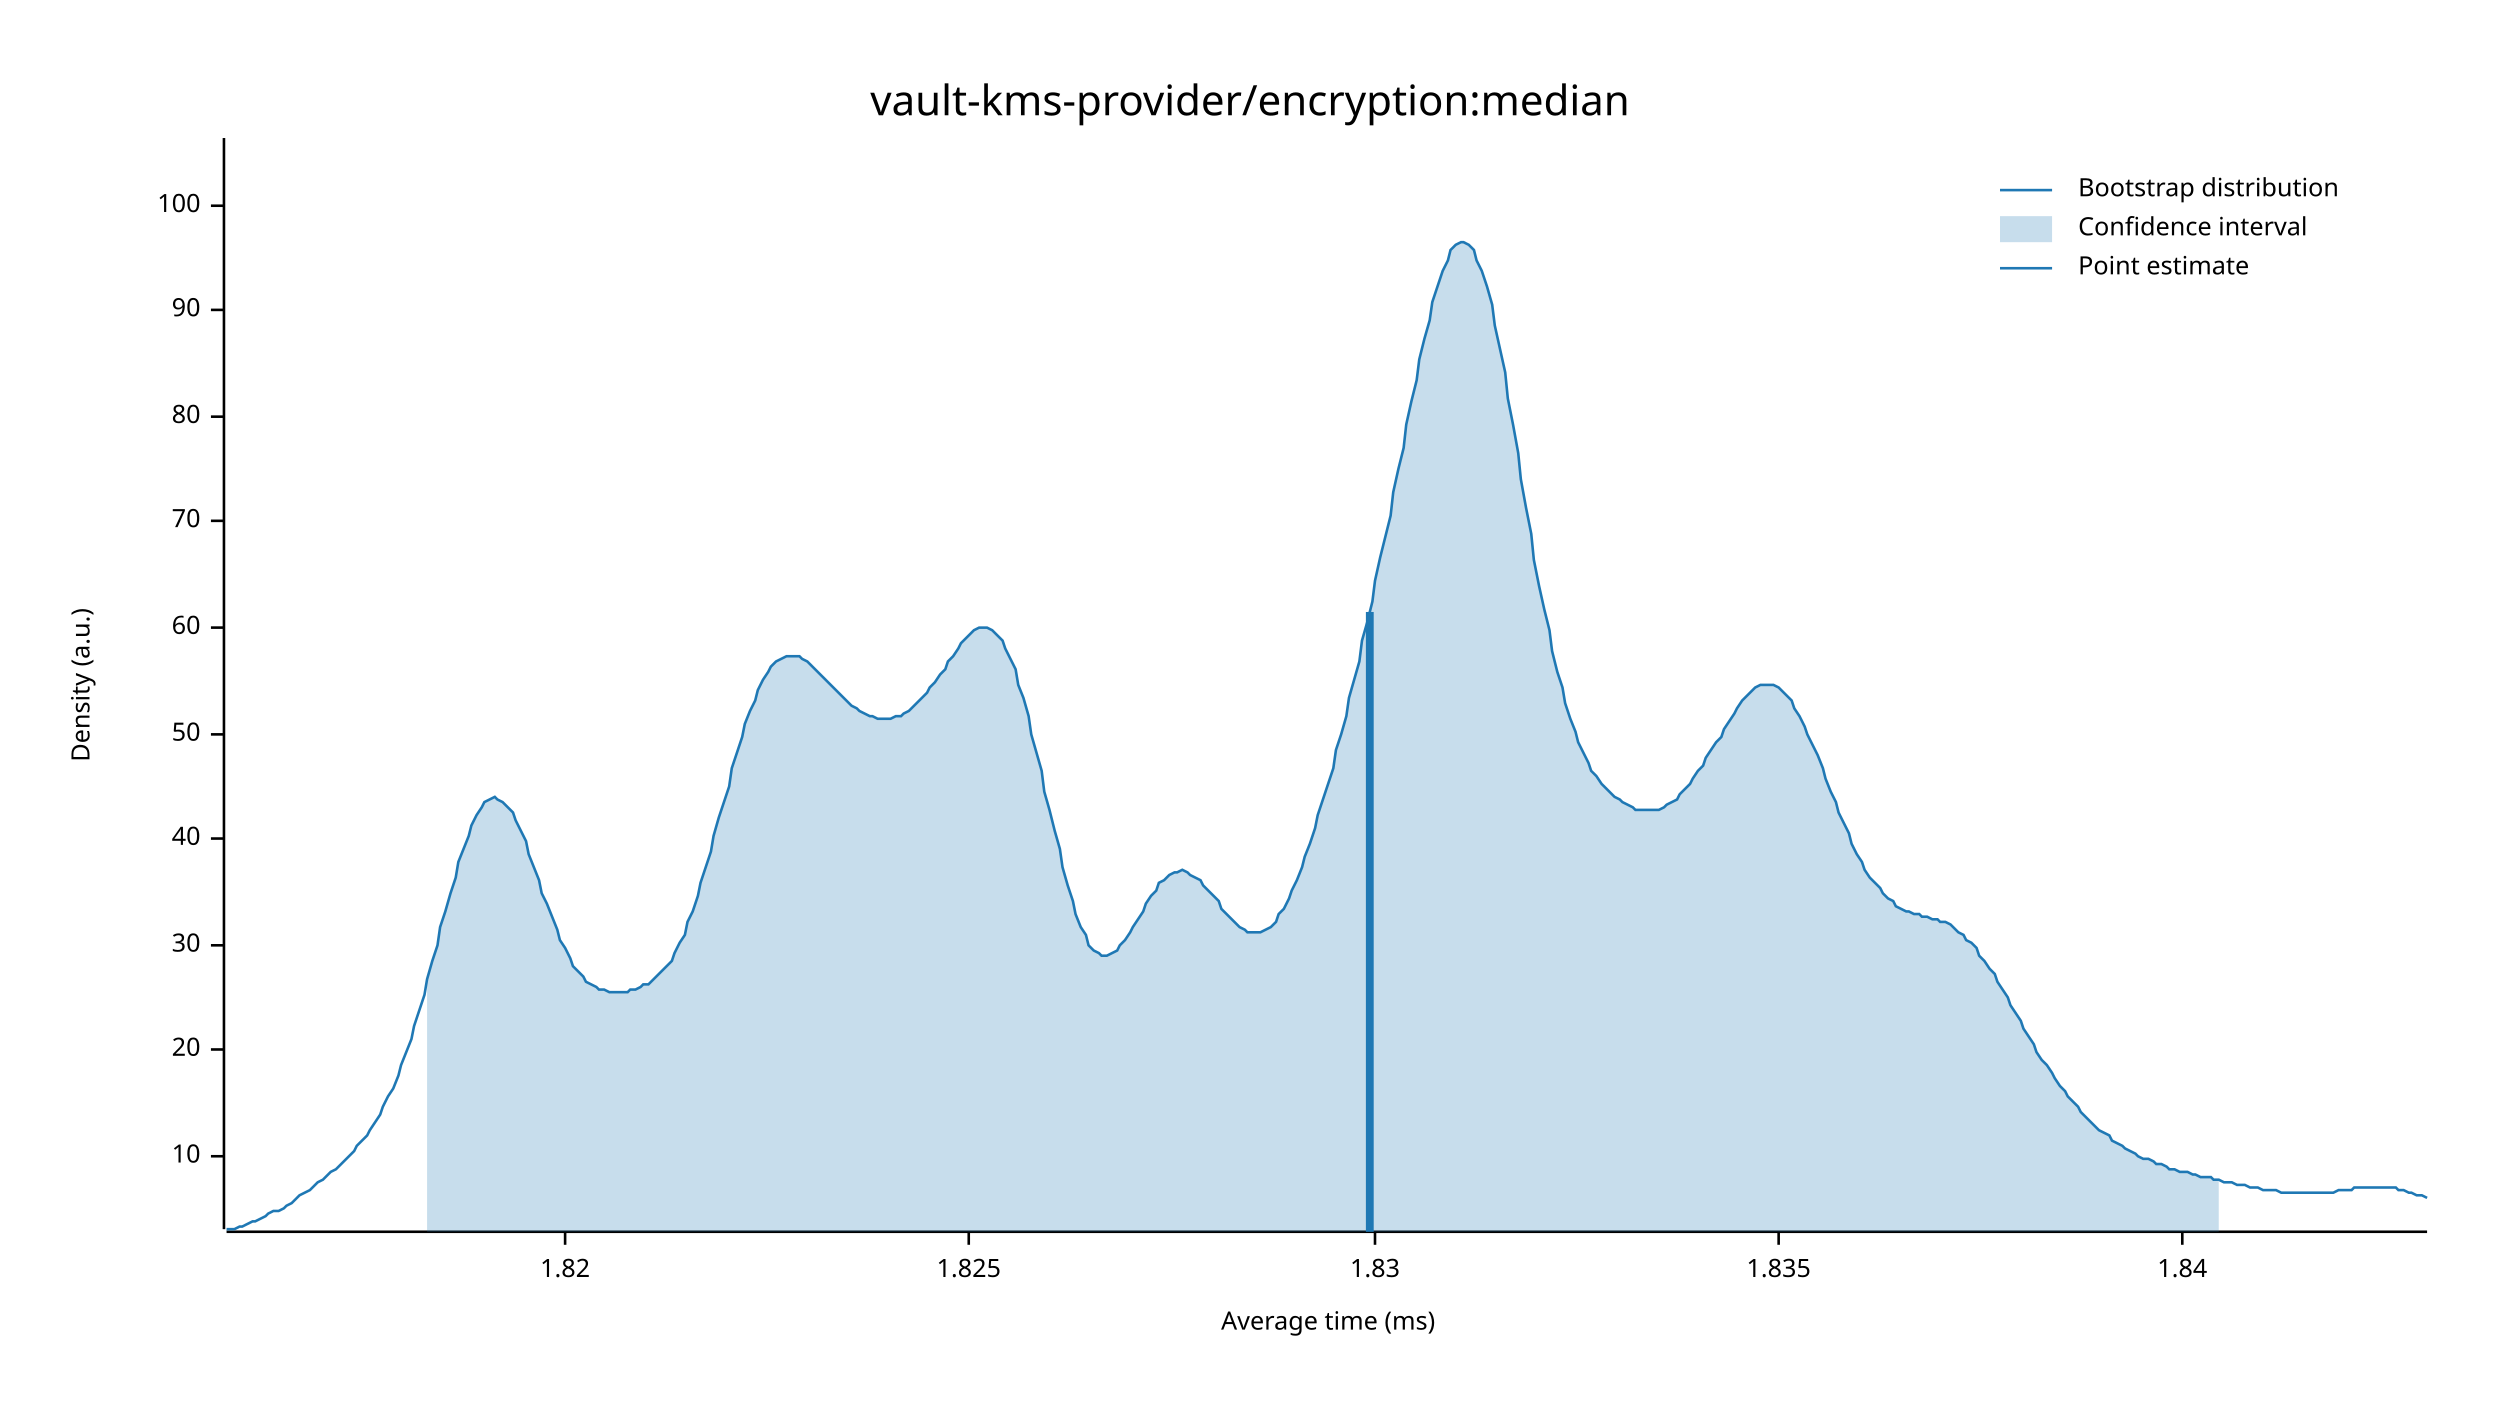
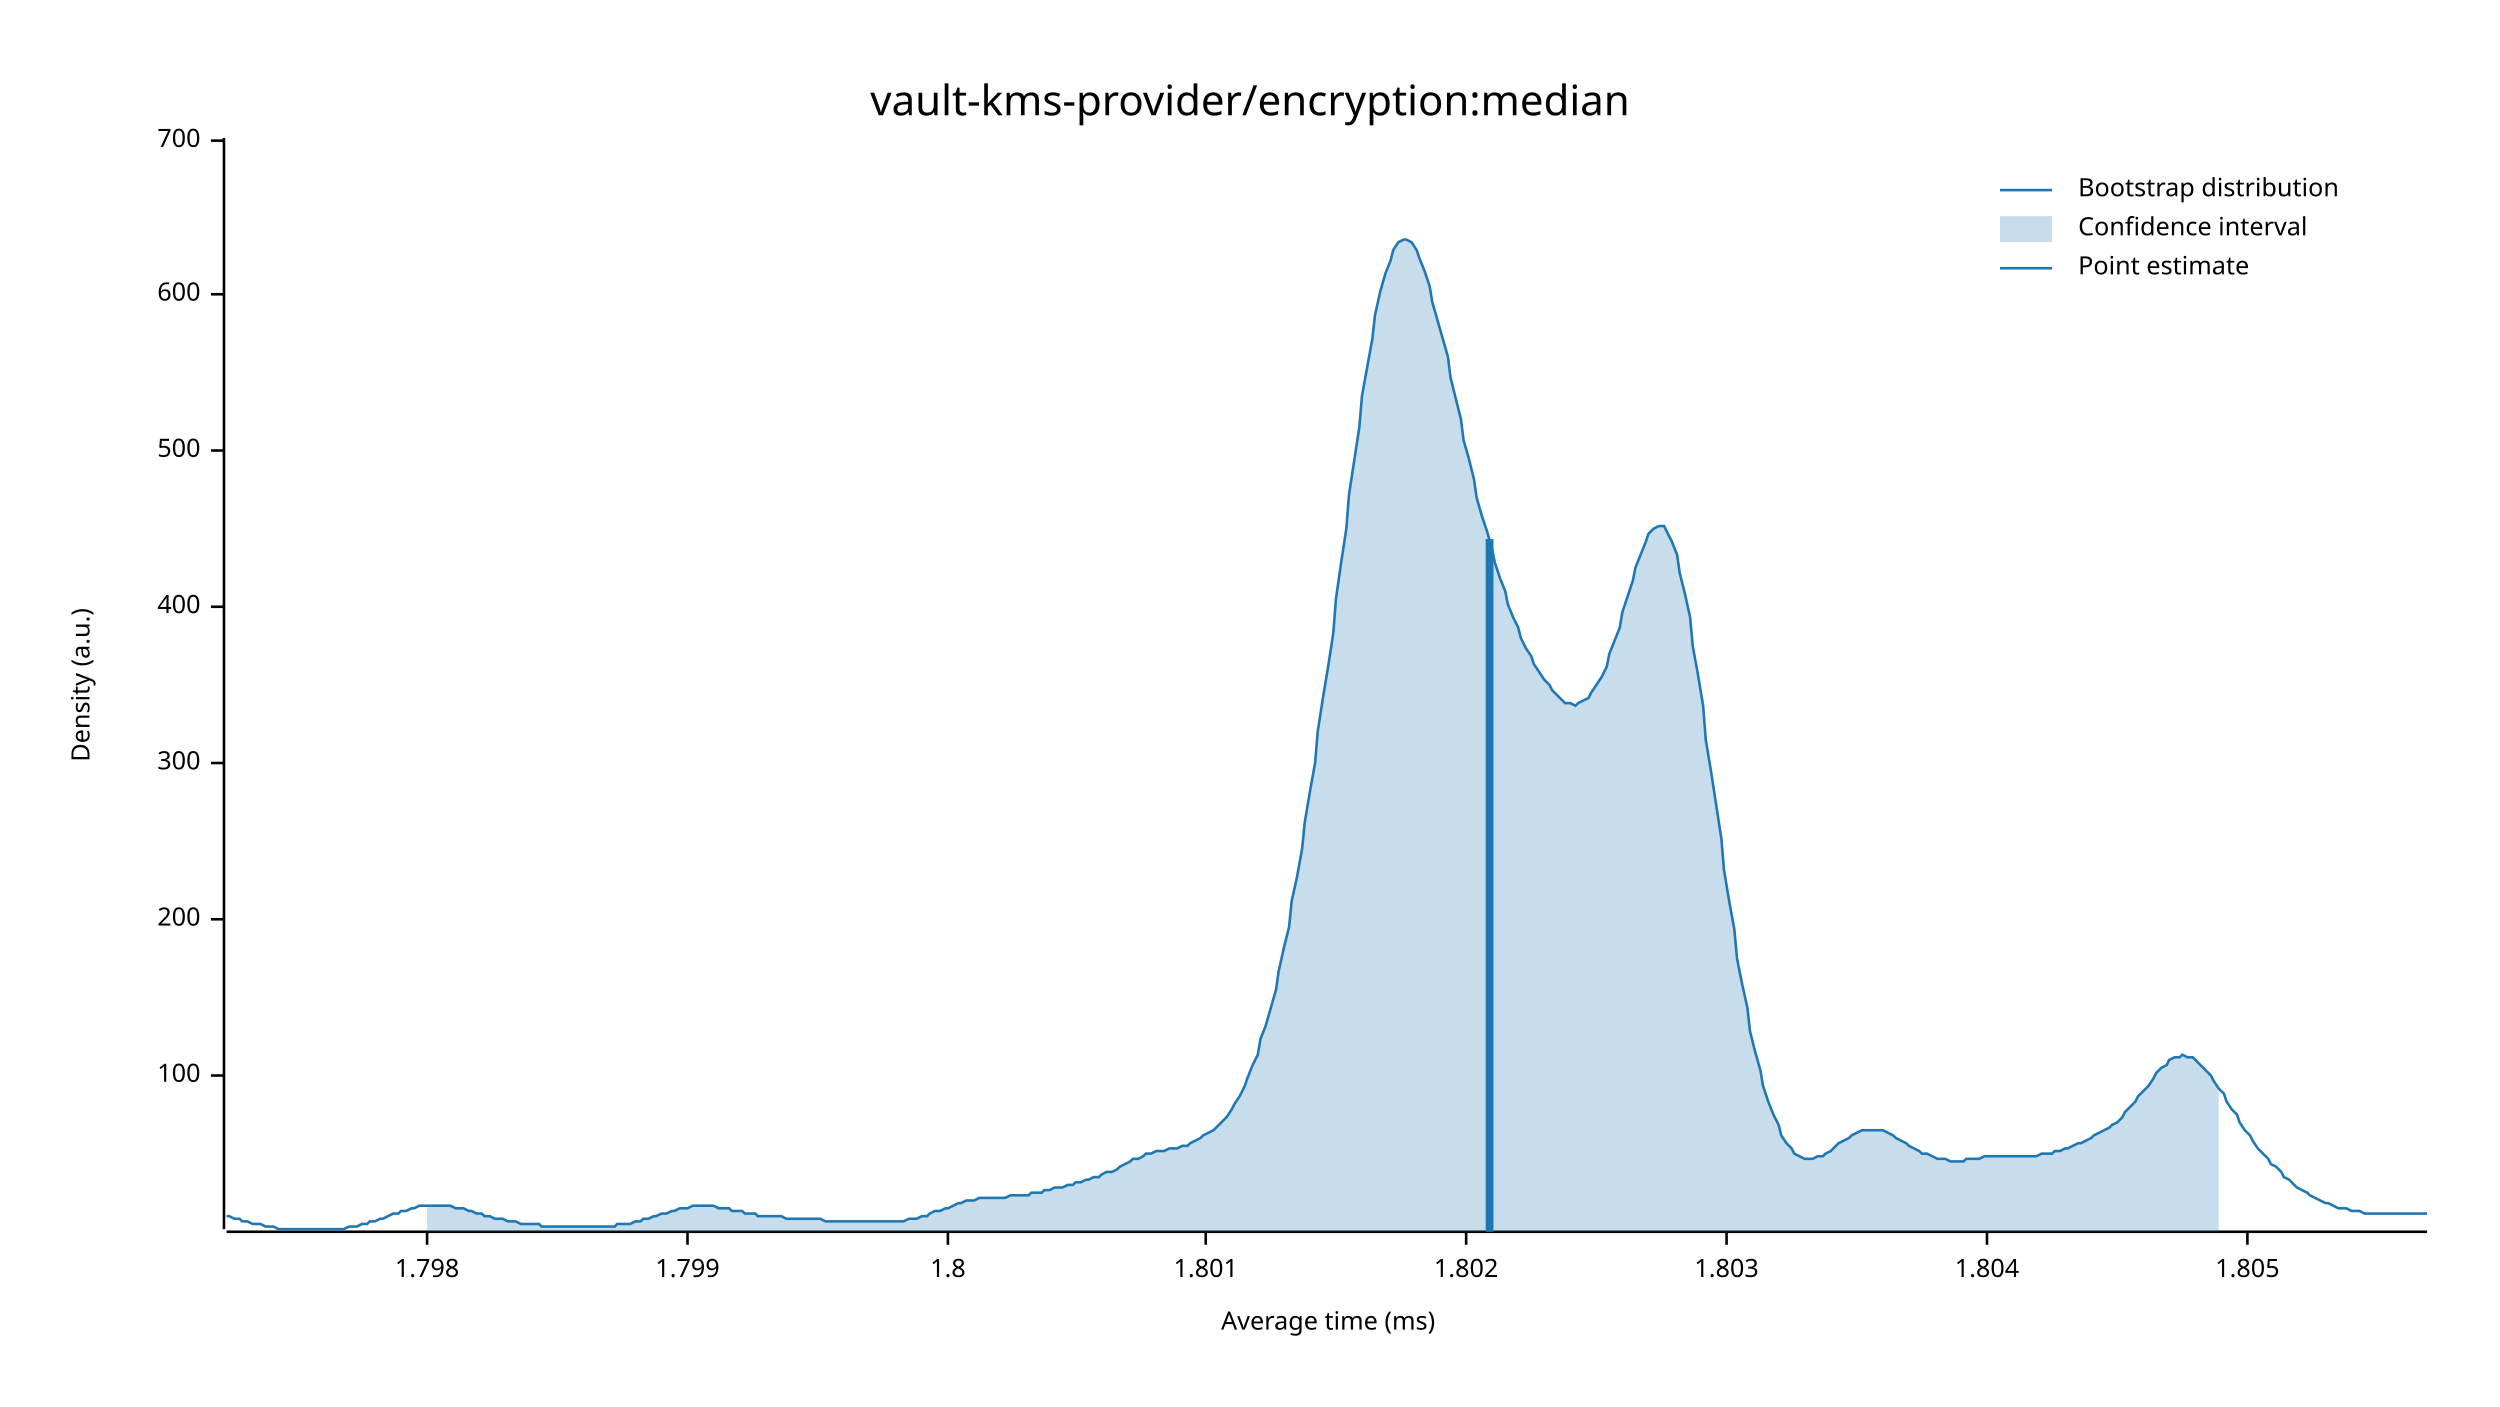
<svg xmlns="http://www.w3.org/2000/svg" width="960" height="540" viewBox="0 0 960 540">
  <text x="480" y="32" dy="0.76em" text-anchor="middle" font-family="sans-serif" font-size="16.129" opacity="1" fill="#000000">
vault-kms-provider/encryption:median
</text>
  <text x="27" y="263" dy="0.76em" text-anchor="middle" font-family="sans-serif" font-size="9.677" opacity="1" fill="#000000" transform="rotate(270, 27, 263)">
Density (a.u.)
</text>
  <text x="510" y="513" dy="-0.5ex" text-anchor="middle" font-family="sans-serif" font-size="9.677" opacity="1" fill="#000000">
Average time (ms)
</text>
  <polyline fill="none" opacity="1" stroke="#000000" stroke-width="1" points="86,53 86,472 " />
-   <text x="77" y="444" dy="0.5ex" text-anchor="end" font-family="sans-serif" font-size="9.677" opacity="1" fill="#000000">
- 10
- </text>
-   <polyline fill="none" opacity="1" stroke="#000000" stroke-width="1" points="81,444 86,444 " />
-   <text x="77" y="403" dy="0.5ex" text-anchor="end" font-family="sans-serif" font-size="9.677" opacity="1" fill="#000000">
- 20
- </text>
-   <polyline fill="none" opacity="1" stroke="#000000" stroke-width="1" points="81,403 86,403 " />
-   <text x="77" y="363" dy="0.5ex" text-anchor="end" font-family="sans-serif" font-size="9.677" opacity="1" fill="#000000">
- 30
- </text>
-   <polyline fill="none" opacity="1" stroke="#000000" stroke-width="1" points="81,363 86,363 " />
-   <text x="77" y="322" dy="0.5ex" text-anchor="end" font-family="sans-serif" font-size="9.677" opacity="1" fill="#000000">
- 40
- </text>
-   <polyline fill="none" opacity="1" stroke="#000000" stroke-width="1" points="81,322 86,322 " />
-   <text x="77" y="282" dy="0.5ex" text-anchor="end" font-family="sans-serif" font-size="9.677" opacity="1" fill="#000000">
- 50
- </text>
-   <polyline fill="none" opacity="1" stroke="#000000" stroke-width="1" points="81,282 86,282 " />
-   <text x="77" y="241" dy="0.5ex" text-anchor="end" font-family="sans-serif" font-size="9.677" opacity="1" fill="#000000">
- 60
- </text>
-   <polyline fill="none" opacity="1" stroke="#000000" stroke-width="1" points="81,241 86,241 " />
-   <text x="77" y="200" dy="0.5ex" text-anchor="end" font-family="sans-serif" font-size="9.677" opacity="1" fill="#000000">
- 70
- </text>
-   <polyline fill="none" opacity="1" stroke="#000000" stroke-width="1" points="81,200 86,200 " />
-   <text x="77" y="160" dy="0.5ex" text-anchor="end" font-family="sans-serif" font-size="9.677" opacity="1" fill="#000000">
- 80
- </text>
-   <polyline fill="none" opacity="1" stroke="#000000" stroke-width="1" points="81,160 86,160 " />
-   <text x="77" y="119" dy="0.5ex" text-anchor="end" font-family="sans-serif" font-size="9.677" opacity="1" fill="#000000">
- 90
- </text>
-   <polyline fill="none" opacity="1" stroke="#000000" stroke-width="1" points="81,119 86,119 " />
-   <text x="77" y="79" dy="0.5ex" text-anchor="end" font-family="sans-serif" font-size="9.677" opacity="1" fill="#000000">
+   <text x="77" y="413" dy="0.5ex" text-anchor="end" font-family="sans-serif" font-size="9.677" opacity="1" fill="#000000">
100
</text>
-   <polyline fill="none" opacity="1" stroke="#000000" stroke-width="1" points="81,79 86,79 " />
+   <polyline fill="none" opacity="1" stroke="#000000" stroke-width="1" points="81,413 86,413 " />
+   <text x="77" y="353" dy="0.5ex" text-anchor="end" font-family="sans-serif" font-size="9.677" opacity="1" fill="#000000">
+ 200
+ </text>
+   <polyline fill="none" opacity="1" stroke="#000000" stroke-width="1" points="81,353 86,353 " />
+   <text x="77" y="293" dy="0.5ex" text-anchor="end" font-family="sans-serif" font-size="9.677" opacity="1" fill="#000000">
+ 300
+ </text>
+   <polyline fill="none" opacity="1" stroke="#000000" stroke-width="1" points="81,293 86,293 " />
+   <text x="77" y="233" dy="0.5ex" text-anchor="end" font-family="sans-serif" font-size="9.677" opacity="1" fill="#000000">
+ 400
+ </text>
+   <polyline fill="none" opacity="1" stroke="#000000" stroke-width="1" points="81,233 86,233 " />
+   <text x="77" y="173" dy="0.5ex" text-anchor="end" font-family="sans-serif" font-size="9.677" opacity="1" fill="#000000">
+ 500
+ </text>
+   <polyline fill="none" opacity="1" stroke="#000000" stroke-width="1" points="81,173 86,173 " />
+   <text x="77" y="113" dy="0.5ex" text-anchor="end" font-family="sans-serif" font-size="9.677" opacity="1" fill="#000000">
+ 600
+ </text>
+   <polyline fill="none" opacity="1" stroke="#000000" stroke-width="1" points="81,113 86,113 " />
+   <text x="77" y="54" dy="0.5ex" text-anchor="end" font-family="sans-serif" font-size="9.677" opacity="1" fill="#000000">
+ 700
+ </text>
+   <polyline fill="none" opacity="1" stroke="#000000" stroke-width="1" points="81,54 86,54 " />
  <polyline fill="none" opacity="1" stroke="#000000" stroke-width="1" points="87,473 932,473 " />
-   <text x="217" y="483" dy="0.76em" text-anchor="middle" font-family="sans-serif" font-size="9.677" opacity="1" fill="#000000">
- 1.82
+   <text x="164" y="483" dy="0.76em" text-anchor="middle" font-family="sans-serif" font-size="9.677" opacity="1" fill="#000000">
+ 1.798
</text>
-   <polyline fill="none" opacity="1" stroke="#000000" stroke-width="1" points="217,473 217,478 " />
-   <text x="372" y="483" dy="0.76em" text-anchor="middle" font-family="sans-serif" font-size="9.677" opacity="1" fill="#000000">
- 1.825
+   <polyline fill="none" opacity="1" stroke="#000000" stroke-width="1" points="164,473 164,478 " />
+   <text x="264" y="483" dy="0.76em" text-anchor="middle" font-family="sans-serif" font-size="9.677" opacity="1" fill="#000000">
+ 1.799
</text>
-   <polyline fill="none" opacity="1" stroke="#000000" stroke-width="1" points="372,473 372,478 " />
-   <text x="528" y="483" dy="0.76em" text-anchor="middle" font-family="sans-serif" font-size="9.677" opacity="1" fill="#000000">
- 1.83
+   <polyline fill="none" opacity="1" stroke="#000000" stroke-width="1" points="264,473 264,478 " />
+   <text x="364" y="483" dy="0.76em" text-anchor="middle" font-family="sans-serif" font-size="9.677" opacity="1" fill="#000000">
+ 1.8
</text>
-   <polyline fill="none" opacity="1" stroke="#000000" stroke-width="1" points="528,473 528,478 " />
-   <text x="683" y="483" dy="0.76em" text-anchor="middle" font-family="sans-serif" font-size="9.677" opacity="1" fill="#000000">
- 1.835
+   <polyline fill="none" opacity="1" stroke="#000000" stroke-width="1" points="364,473 364,478 " />
+   <text x="463" y="483" dy="0.76em" text-anchor="middle" font-family="sans-serif" font-size="9.677" opacity="1" fill="#000000">
+ 1.801
</text>
-   <polyline fill="none" opacity="1" stroke="#000000" stroke-width="1" points="683,473 683,478 " />
-   <text x="838" y="483" dy="0.76em" text-anchor="middle" font-family="sans-serif" font-size="9.677" opacity="1" fill="#000000">
- 1.84
+   <polyline fill="none" opacity="1" stroke="#000000" stroke-width="1" points="463,473 463,478 " />
+   <text x="563" y="483" dy="0.76em" text-anchor="middle" font-family="sans-serif" font-size="9.677" opacity="1" fill="#000000">
+ 1.802
</text>
-   <polyline fill="none" opacity="1" stroke="#000000" stroke-width="1" points="838,473 838,478 " />
-   <polyline fill="none" opacity="1" stroke="#1F78B4" stroke-width="1" points="87,472 88,472 90,472 92,471 93,471 95,470 97,469 98,469 100,468 102,467 103,466 105,465 107,465 109,464 110,463 112,462 114,460 115,459 117,458 119,457 120,456 122,454 124,453 125,452 127,450 129,449 131,447 132,446 134,444 136,442 137,440 139,438 141,436 142,434 144,431 146,428 147,425 149,421 151,418 153,413 154,409 156,404 158,399 159,394 161,388 163,382 164,376 166,369 168,363 169,356 171,350 173,343 175,337 176,331 178,326 180,321 181,317 183,313 185,310 186,308 188,307 190,306 191,307 193,308 195,310 197,312 198,315 200,319 202,323 203,328 205,333 207,338 208,343 210,347 212,352 214,357 215,361 217,364 219,368 220,371 222,373 224,375 225,377 227,378 229,379 230,380 232,380 234,381 236,381 237,381 239,381 241,381 242,380 244,380 246,379 247,378 249,378 251,376 252,375 254,373 256,371 258,369 259,366 261,362 263,359 264,354 266,350 268,344 269,339 271,333 273,327 274,321 276,314 278,308 280,302 281,295 283,289 285,283 286,278 288,273 290,269 291,265 293,261 295,258 296,256 298,254 300,253 302,252 303,252 305,252 307,252 308,253 310,254 312,256 313,257 315,259 317,261 318,262 320,264 322,266 324,268 325,269 327,271 329,272 330,273 332,274 334,275 335,275 337,276 339,276 341,276 342,276 344,275 346,275 347,274 349,273 351,271 352,270 354,268 356,266 357,264 359,262 361,259 363,257 364,254 366,252 368,249 369,247 371,245 373,243 374,242 376,241 378,241 379,241 381,242 383,244 385,246 386,249 388,253 390,257 391,263 393,268 395,275 396,282 398,289 400,296 401,304 403,311 405,319 407,326 408,333 410,340 412,346 413,351 415,356 417,359 418,363 420,365 422,366 423,367 425,367 427,366 429,365 430,363 432,361 434,358 435,356 437,353 439,350 440,347 442,344 444,342 445,339 447,338 449,336 451,335 452,335 454,334 456,335 457,336 459,337 461,338 462,340 464,342 466,344 468,346 469,349 471,351 473,353 474,354 476,356 478,357 479,358 481,358 483,358 484,358 486,357 488,356 490,354 491,351 493,349 495,345 496,342 498,338 500,333 501,329 503,324 505,318 506,313 508,307 510,301 512,295 513,288 515,282 517,275 518,268 520,261 522,254 523,246 525,239 527,231 528,223 530,214 532,206 534,198 535,189 537,180 539,172 540,163 542,154 544,146 545,138 547,130 549,123 550,116 552,110 554,104 556,100 557,96 559,94 561,93 562,93 564,94 566,96 567,100 569,104 571,110 573,117 574,125 576,134 578,143 579,153 581,163 583,174 584,184 586,195 588,205 589,215 591,225 593,234 595,242 596,250 598,258 600,264 601,270 603,276 605,281 606,285 608,289 610,293 611,296 613,298 615,301 617,303 618,304 620,306 622,307 623,308 625,309 627,310 628,311 630,311 632,311 633,311 635,311 637,311 639,310 640,309 642,308 644,307 645,305 647,303 649,301 650,299 652,296 654,294 655,291 657,288 659,285 661,283 662,280 664,277 666,274 667,272 669,269 671,267 672,266 674,264 676,263 677,263 679,263 681,263 683,264 684,265 686,267 688,269 689,272 691,275 693,279 694,282 696,286 698,290 700,295 701,299 703,304 705,308 706,312 708,316 710,320 711,324 713,328 715,331 716,334 718,337 720,339 722,341 723,343 725,345 727,346 728,348 730,349 732,350 733,350 735,351 737,351 738,352 740,352 742,353 744,353 745,354 747,354 749,355 750,356 752,358 754,359 755,361 757,362 759,364 760,367 762,369 764,372 766,374 767,377 769,380 771,383 772,386 774,389 776,392 777,395 779,398 781,401 782,404 784,407 786,409 788,412 789,414 791,417 793,419 794,421 796,423 798,425 799,427 801,429 803,431 804,432 806,434 808,435 810,436 811,438 813,439 815,440 816,441 818,442 820,443 821,444 823,445 825,445 827,446 828,447 830,447 832,448 833,449 835,449 837,450 838,450 840,450 842,451 843,451 845,452 847,452 849,452 850,453 852,453 854,454 855,454 857,454 859,455 860,455 862,455 864,456 865,456 867,456 869,457 871,457 872,457 874,457 876,458 877,458 879,458 881,458 882,458 884,458 886,458 887,458 889,458 891,458 893,458 894,458 896,458 898,457 899,457 901,457 903,457 904,456 906,456 908,456 909,456 911,456 913,456 915,456 916,456 918,456 920,456 921,457 923,457 925,458 926,458 928,459 930,459 932,460 " />
-   <polygon opacity="0.25" fill="#1F78B4" points="164,376 166,369 168,363 169,356 171,350 173,343 175,337 176,331 178,326 180,321 181,317 183,313 185,310 186,308 188,307 190,306 191,307 193,308 195,310 197,312 198,315 200,319 202,323 203,328 205,333 207,338 208,343 210,347 212,352 214,357 215,361 217,364 219,368 220,371 222,373 224,375 225,377 227,378 229,379 230,380 232,380 234,381 236,381 237,381 239,381 241,381 242,380 244,380 246,379 247,378 249,378 251,376 252,375 254,373 256,371 258,369 259,366 261,362 263,359 264,354 266,350 268,344 269,339 271,333 273,327 274,321 276,314 278,308 280,302 281,295 283,289 285,283 286,278 288,273 290,269 291,265 293,261 295,258 296,256 298,254 300,253 302,252 303,252 305,252 307,252 308,253 310,254 312,256 313,257 315,259 317,261 318,262 320,264 322,266 324,268 325,269 327,271 329,272 330,273 332,274 334,275 335,275 337,276 339,276 341,276 342,276 344,275 346,275 347,274 349,273 351,271 352,270 354,268 356,266 357,264 359,262 361,259 363,257 364,254 366,252 368,249 369,247 371,245 373,243 374,242 376,241 378,241 379,241 381,242 383,244 385,246 386,249 388,253 390,257 391,263 393,268 395,275 396,282 398,289 400,296 401,304 403,311 405,319 407,326 408,333 410,340 412,346 413,351 415,356 417,359 418,363 420,365 422,366 423,367 425,367 427,366 429,365 430,363 432,361 434,358 435,356 437,353 439,350 440,347 442,344 444,342 445,339 447,338 449,336 451,335 452,335 454,334 456,335 457,336 459,337 461,338 462,340 464,342 466,344 468,346 469,349 471,351 473,353 474,354 476,356 478,357 479,358 481,358 483,358 484,358 486,357 488,356 490,354 491,351 493,349 495,345 496,342 498,338 500,333 501,329 503,324 505,318 506,313 508,307 510,301 512,295 513,288 515,282 517,275 518,268 520,261 522,254 523,246 525,239 527,231 528,223 530,214 532,206 534,198 535,189 537,180 539,172 540,163 542,154 544,146 545,138 547,130 549,123 550,116 552,110 554,104 556,100 557,96 559,94 561,93 562,93 564,94 566,96 567,100 569,104 571,110 573,117 574,125 576,134 578,143 579,153 581,163 583,174 584,184 586,195 588,205 589,215 591,225 593,234 595,242 596,250 598,258 600,264 601,270 603,276 605,281 606,285 608,289 610,293 611,296 613,298 615,301 617,303 618,304 620,306 622,307 623,308 625,309 627,310 628,311 630,311 632,311 633,311 635,311 637,311 639,310 640,309 642,308 644,307 645,305 647,303 649,301 650,299 652,296 654,294 655,291 657,288 659,285 661,283 662,280 664,277 666,274 667,272 669,269 671,267 672,266 674,264 676,263 677,263 679,263 681,263 683,264 684,265 686,267 688,269 689,272 691,275 693,279 694,282 696,286 698,290 700,295 701,299 703,304 705,308 706,312 708,316 710,320 711,324 713,328 715,331 716,334 718,337 720,339 722,341 723,343 725,345 727,346 728,348 730,349 732,350 733,350 735,351 737,351 738,352 740,352 742,353 744,353 745,354 747,354 749,355 750,356 752,358 754,359 755,361 757,362 759,364 760,367 762,369 764,372 766,374 767,377 769,380 771,383 772,386 774,389 776,392 777,395 779,398 781,401 782,404 784,407 786,409 788,412 789,414 791,417 793,419 794,421 796,423 798,425 799,427 801,429 803,431 804,432 806,434 808,435 810,436 811,438 813,439 815,440 816,441 818,442 820,443 821,444 823,445 825,445 827,446 828,447 830,447 832,448 833,449 835,449 837,450 838,450 840,450 842,451 843,451 845,452 847,452 849,452 850,453 852,453 852,473 164,473 " />
-   <polyline fill="none" opacity="1" stroke="#1F78B4" stroke-width="3" points="526,473 526,235 " />
+   <polyline fill="none" opacity="1" stroke="#000000" stroke-width="1" points="563,473 563,478 " />
+   <text x="663" y="483" dy="0.76em" text-anchor="middle" font-family="sans-serif" font-size="9.677" opacity="1" fill="#000000">
+ 1.803
+ </text>
+   <polyline fill="none" opacity="1" stroke="#000000" stroke-width="1" points="663,473 663,478 " />
+   <text x="763" y="483" dy="0.76em" text-anchor="middle" font-family="sans-serif" font-size="9.677" opacity="1" fill="#000000">
+ 1.804
+ </text>
+   <polyline fill="none" opacity="1" stroke="#000000" stroke-width="1" points="763,473 763,478 " />
+   <text x="863" y="483" dy="0.76em" text-anchor="middle" font-family="sans-serif" font-size="9.677" opacity="1" fill="#000000">
+ 1.805
+ </text>
+   <polyline fill="none" opacity="1" stroke="#000000" stroke-width="1" points="863,473 863,478 " />
+   <polyline fill="none" opacity="1" stroke="#1F78B4" stroke-width="1" points="87,467 88,467 90,468 92,468 93,469 95,469 97,470 98,470 100,470 102,471 103,471 105,471 107,472 109,472 110,472 112,472 114,472 115,472 117,472 119,472 120,472 122,472 124,472 125,472 127,472 129,472 131,472 132,472 134,471 136,471 137,471 139,470 141,470 142,469 144,469 146,468 147,468 149,467 151,466 153,466 154,465 156,465 158,464 159,464 161,463 163,463 164,463 166,463 168,463 169,463 171,463 173,463 175,464 176,464 178,464 180,465 181,465 183,466 185,466 186,467 188,467 190,468 191,468 193,468 195,469 197,469 198,469 200,470 202,470 203,470 205,470 207,470 208,471 210,471 212,471 214,471 215,471 217,471 219,471 220,471 222,471 224,471 225,471 227,471 229,471 230,471 232,471 234,471 236,471 237,470 239,470 241,470 242,470 244,469 246,469 247,468 249,468 251,467 252,467 254,466 256,466 258,465 259,465 261,464 263,464 264,464 266,463 268,463 269,463 271,463 273,463 274,463 276,464 278,464 280,464 281,465 283,465 285,465 286,466 288,466 290,466 291,467 293,467 295,467 296,467 298,467 300,467 302,468 303,468 305,468 307,468 308,468 310,468 312,468 313,468 315,468 317,469 318,469 320,469 322,469 324,469 325,469 327,469 329,469 330,469 332,469 334,469 335,469 337,469 339,469 341,469 342,469 344,469 346,469 347,469 349,468 351,468 352,468 354,467 356,467 357,466 359,465 361,465 363,464 364,464 366,463 368,462 369,462 371,461 373,461 374,461 376,460 378,460 379,460 381,460 383,460 385,460 386,460 388,459 390,459 391,459 393,459 395,459 396,458 398,458 400,458 401,457 403,457 405,456 407,456 408,456 410,455 412,455 413,454 415,454 417,453 418,453 420,452 422,452 423,451 425,450 427,450 429,449 430,448 432,447 434,446 435,445 437,445 439,444 440,443 442,443 444,442 445,442 447,442 449,441 451,441 452,441 454,440 456,440 457,439 459,438 461,437 462,436 464,435 466,434 468,432 469,431 471,429 473,426 474,424 476,421 478,417 479,414 481,409 483,405 484,399 486,394 488,387 490,380 491,373 493,364 495,356 496,346 498,337 500,326 501,316 503,304 505,293 506,281 508,268 510,256 512,243 513,230 515,216 517,203 518,190 520,177 522,164 523,152 525,141 527,130 528,121 530,112 532,105 534,100 535,96 537,93 539,92 540,92 542,93 544,96 545,99 547,104 549,110 550,116 552,123 554,130 556,137 557,145 559,153 561,161 562,169 564,176 566,184 567,191 569,198 571,204 573,211 574,216 576,222 578,227 579,232 581,237 583,241 584,245 586,249 588,252 589,255 591,258 593,261 595,263 596,265 598,267 600,269 601,270 603,270 605,271 606,270 608,269 610,268 611,266 613,263 615,260 617,256 618,251 620,246 622,241 623,235 625,229 627,223 628,218 630,213 632,208 633,205 635,203 637,202 639,202 640,204 642,208 644,213 645,220 647,228 649,237 650,248 652,259 654,271 655,284 657,296 659,309 661,322 662,334 664,346 666,357 667,368 669,378 671,387 672,396 674,404 676,411 677,417 679,423 681,428 683,432 684,436 686,439 688,441 689,443 691,444 693,445 694,445 696,445 698,444 700,444 701,443 703,442 705,440 706,439 708,438 710,437 711,436 713,435 715,434 716,434 718,434 720,434 722,434 723,434 725,435 727,436 728,437 730,438 732,439 733,440 735,441 737,442 738,443 740,443 742,444 744,445 745,445 747,445 749,446 750,446 752,446 754,446 755,445 757,445 759,445 760,445 762,444 764,444 766,444 767,444 769,444 771,444 772,444 774,444 776,444 777,444 779,444 781,444 782,444 784,443 786,443 788,443 789,442 791,442 793,441 794,441 796,440 798,439 799,439 801,438 803,437 804,436 806,435 808,434 810,433 811,432 813,431 815,429 816,427 818,425 820,423 821,421 823,419 825,417 827,414 828,412 830,410 832,409 833,407 835,406 837,406 838,405 840,406 842,406 843,407 845,409 847,411 849,413 850,415 852,418 854,420 855,423 857,426 859,428 860,431 862,434 864,436 865,438 867,441 869,443 871,445 872,447 874,448 876,450 877,452 879,453 881,455 882,456 884,457 886,458 887,459 889,460 891,461 893,462 894,462 896,463 898,464 899,464 901,464 903,465 904,465 906,465 908,466 909,466 911,466 913,466 915,466 916,466 918,466 920,466 921,466 923,466 925,466 926,466 928,466 930,466 932,466 " />
+   <polygon opacity="0.25" fill="#1F78B4" points="164,463 166,463 168,463 169,463 171,463 173,463 175,464 176,464 178,464 180,465 181,465 183,466 185,466 186,467 188,467 190,468 191,468 193,468 195,469 197,469 198,469 200,470 202,470 203,470 205,470 207,470 208,471 210,471 212,471 214,471 215,471 217,471 219,471 220,471 222,471 224,471 225,471 227,471 229,471 230,471 232,471 234,471 236,471 237,470 239,470 241,470 242,470 244,469 246,469 247,468 249,468 251,467 252,467 254,466 256,466 258,465 259,465 261,464 263,464 264,464 266,463 268,463 269,463 271,463 273,463 274,463 276,464 278,464 280,464 281,465 283,465 285,465 286,466 288,466 290,466 291,467 293,467 295,467 296,467 298,467 300,467 302,468 303,468 305,468 307,468 308,468 310,468 312,468 313,468 315,468 317,469 318,469 320,469 322,469 324,469 325,469 327,469 329,469 330,469 332,469 334,469 335,469 337,469 339,469 341,469 342,469 344,469 346,469 347,469 349,468 351,468 352,468 354,467 356,467 357,466 359,465 361,465 363,464 364,464 366,463 368,462 369,462 371,461 373,461 374,461 376,460 378,460 379,460 381,460 383,460 385,460 386,460 388,459 390,459 391,459 393,459 395,459 396,458 398,458 400,458 401,457 403,457 405,456 407,456 408,456 410,455 412,455 413,454 415,454 417,453 418,453 420,452 422,452 423,451 425,450 427,450 429,449 430,448 432,447 434,446 435,445 437,445 439,444 440,443 442,443 444,442 445,442 447,442 449,441 451,441 452,441 454,440 456,440 457,439 459,438 461,437 462,436 464,435 466,434 468,432 469,431 471,429 473,426 474,424 476,421 478,417 479,414 481,409 483,405 484,399 486,394 488,387 490,380 491,373 493,364 495,356 496,346 498,337 500,326 501,316 503,304 505,293 506,281 508,268 510,256 512,243 513,230 515,216 517,203 518,190 520,177 522,164 523,152 525,141 527,130 528,121 530,112 532,105 534,100 535,96 537,93 539,92 540,92 542,93 544,96 545,99 547,104 549,110 550,116 552,123 554,130 556,137 557,145 559,153 561,161 562,169 564,176 566,184 567,191 569,198 571,204 573,211 574,216 576,222 578,227 579,232 581,237 583,241 584,245 586,249 588,252 589,255 591,258 593,261 595,263 596,265 598,267 600,269 601,270 603,270 605,271 606,270 608,269 610,268 611,266 613,263 615,260 617,256 618,251 620,246 622,241 623,235 625,229 627,223 628,218 630,213 632,208 633,205 635,203 637,202 639,202 640,204 642,208 644,213 645,220 647,228 649,237 650,248 652,259 654,271 655,284 657,296 659,309 661,322 662,334 664,346 666,357 667,368 669,378 671,387 672,396 674,404 676,411 677,417 679,423 681,428 683,432 684,436 686,439 688,441 689,443 691,444 693,445 694,445 696,445 698,444 700,444 701,443 703,442 705,440 706,439 708,438 710,437 711,436 713,435 715,434 716,434 718,434 720,434 722,434 723,434 725,435 727,436 728,437 730,438 732,439 733,440 735,441 737,442 738,443 740,443 742,444 744,445 745,445 747,445 749,446 750,446 752,446 754,446 755,445 757,445 759,445 760,445 762,444 764,444 766,444 767,444 769,444 771,444 772,444 774,444 776,444 777,444 779,444 781,444 782,444 784,443 786,443 788,443 789,442 791,442 793,441 794,441 796,440 798,439 799,439 801,438 803,437 804,436 806,435 808,434 810,433 811,432 813,431 815,429 816,427 818,425 820,423 821,421 823,419 825,417 827,414 828,412 830,410 832,409 833,407 835,406 837,406 838,405 840,406 842,406 843,407 845,409 847,411 849,413 850,415 852,418 852,473 164,473 " />
+   <polyline fill="none" opacity="1" stroke="#1F78B4" stroke-width="3" points="572,473 572,207 " />
  <text x="798" y="68" dy="0.76em" text-anchor="start" font-family="sans-serif" font-size="9.677" opacity="1" fill="#000000">
Bootstrap distribution
</text>
  <text x="798" y="83" dy="0.76em" text-anchor="start" font-family="sans-serif" font-size="9.677" opacity="1" fill="#000000">
Confidence interval
</text>
  <text x="798" y="98" dy="0.76em" text-anchor="start" font-family="sans-serif" font-size="9.677" opacity="1" fill="#000000">
Point estimate
</text>
  <polyline fill="none" opacity="1" stroke="#1F78B4" stroke-width="1" points="768,73 788,73 " />
  <rect x="768" y="83" width="20" height="10" opacity="0.25" fill="#1F78B4" stroke="none" />
  <polyline fill="none" opacity="1" stroke="#1F78B4" stroke-width="1" points="768,103 788,103 " />
</svg>
